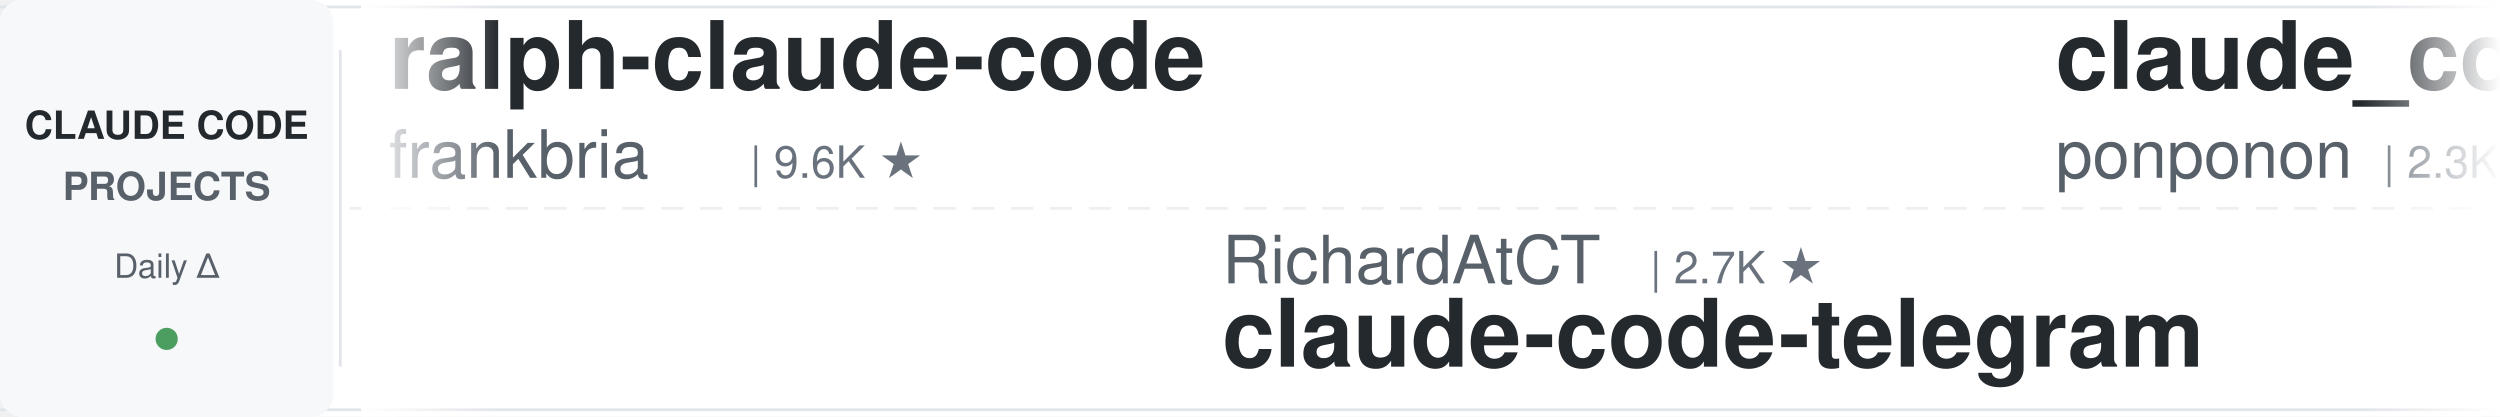
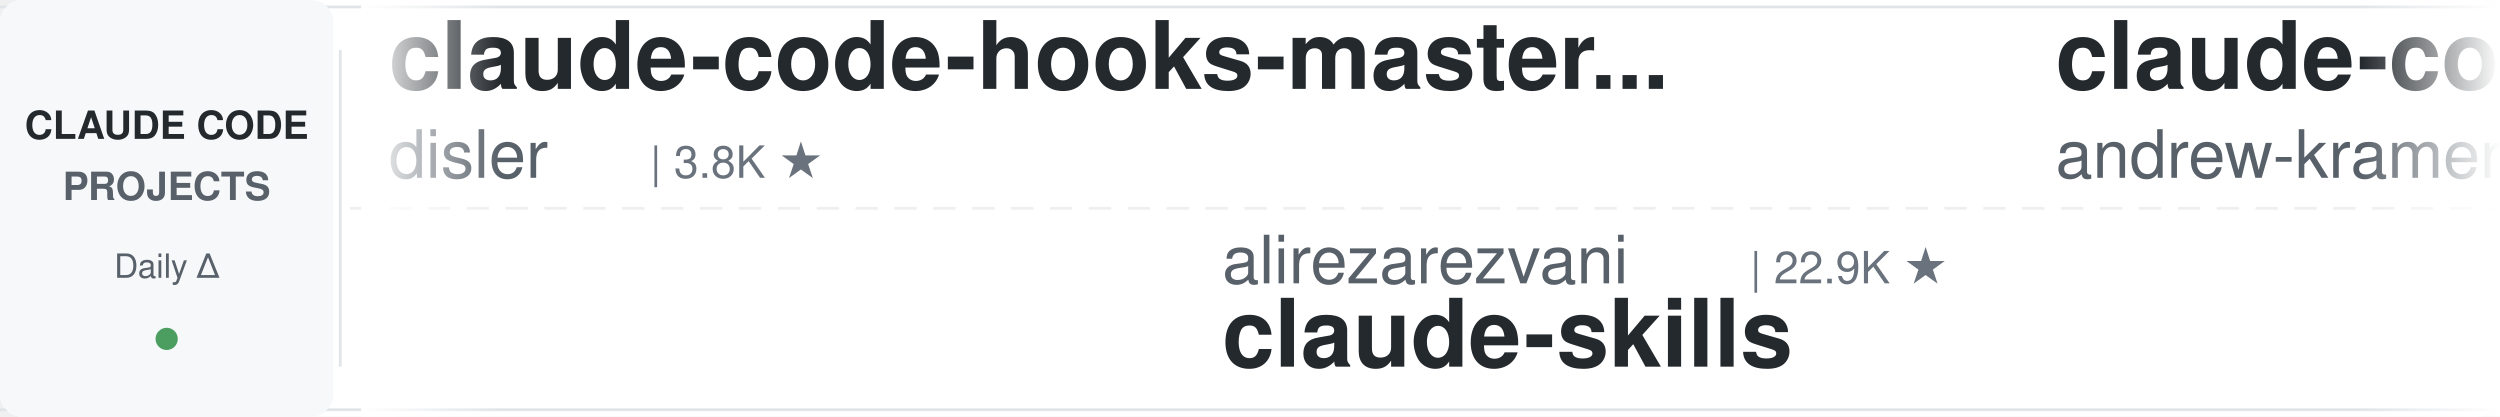
<svg xmlns="http://www.w3.org/2000/svg" width="900" height="150">
  <defs>
    <linearGradient id="leftFade" x1="0%" y1="0%" x2="100%" y2="0%">
      <stop offset="0%" style="stop-color:#ffffff;stop-opacity:1" />
      <stop offset="100%" style="stop-color:#ffffff;stop-opacity:0" />
    </linearGradient>
    <linearGradient id="rightFade" x1="0%" y1="0%" x2="100%" y2="0%">
      <stop offset="0%" style="stop-color:#ffffff;stop-opacity:0" />
      <stop offset="100%" style="stop-color:#ffffff;stop-opacity:1" />
    </linearGradient>
  </defs>
  <rect width="900" height="150" fill="#ffffff" rx="8" />
  <rect x="0" y="2" width="900" height="1" fill="#e1e4e8" />
  <rect x="0" y="147" width="900" height="1" fill="#e1e4e8" />
  <line x1="0" y1="75" x2="900" y2="75" stroke="#e1e4e8" stroke-width="1" stroke-dasharray="8 6" opacity="0.6" />
  <rect x="0" y="0" width="120" height="150" fill="#f6f8fa" rx="8" />
  <text x="60" y="50" font-family="-apple-system, BlinkMacSystemFont, 'Segoe UI', Helvetica, Arial, sans-serif" font-size="14" font-weight="600" fill="#24292e" text-anchor="middle">CLAUDE CODE</text>
  <text x="60" y="72" font-family="-apple-system, BlinkMacSystemFont, 'Segoe UI', Helvetica, Arial, sans-serif" font-size="14" font-weight="600" fill="#586069" text-anchor="middle">PROJECTS</text>
  <text x="60" y="100" font-family="-apple-system, BlinkMacSystemFont, 'Segoe UI', Helvetica, Arial, sans-serif" font-size="12" font-weight="500" fill="#586069" text-anchor="middle">Daily Δ</text>
  <circle cx="60" cy="122" r="4" fill="#22863a" opacity="0.8" />
  <rect x="122" y="18" width="1" height="114" fill="#e1e4e8" />
  <clipPath id="tickerClip">
    <rect x="130" y="0" width="770" height="150" />
  </clipPath>
  <g clip-path="url(#tickerClip)">
    <g id="tickerItems">
      <animateTransform attributeName="transform" attributeType="XML" type="translate" from="0 0" to="-3000 0" dur="54s" repeatCount="indefinite" />
      <g transform="translate(0, 0)">
-         <text x="140" y="32" font-family="-apple-system, BlinkMacSystemFont, 'Segoe UI', Helvetica, Arial, sans-serif" font-size="34" font-weight="600" fill="#24292e">ralph-claude-code</text>
-         <text x="140" y="64" font-family="-apple-system, BlinkMacSystemFont, 'Segoe UI', Helvetica, Arial, sans-serif" font-size="24" font-weight="400" fill="#586069">frankbria</text>
-         <text x="270" y="64" font-family="-apple-system, BlinkMacSystemFont, 'Segoe UI', Helvetica, Arial, sans-serif" font-size="16" font-weight="500" fill="#6a737d">| 9.6K ★</text>
+         <text x="140" y="32" font-family="-apple-system, BlinkMacSystemFont, 'Segoe UI', Helvetica, Arial, sans-serif" font-size="34" font-weight="600" fill="#24292e">claude-code-hooks-master...</text>
+         <text x="140" y="64" font-family="-apple-system, BlinkMacSystemFont, 'Segoe UI', Helvetica, Arial, sans-serif" font-size="24" font-weight="400" fill="#586069">disler</text>
+         <text x="234" y="64" font-family="-apple-system, BlinkMacSystemFont, 'Segoe UI', Helvetica, Arial, sans-serif" font-size="16" font-weight="500" fill="#6a737d">| 3.8K ★</text>
      </g>
      <g transform="translate(300, 0)">
-         <text x="140" y="102" font-family="-apple-system, BlinkMacSystemFont, 'Segoe UI', Helvetica, Arial, sans-serif" font-size="24" font-weight="400" fill="#586069">RichardAtCT</text>
-         <text x="294" y="102" font-family="-apple-system, BlinkMacSystemFont, 'Segoe UI', Helvetica, Arial, sans-serif" font-size="16" font-weight="500" fill="#6a737d">| 2.7K ★</text>
-         <text x="140" y="132" font-family="-apple-system, BlinkMacSystemFont, 'Segoe UI', Helvetica, Arial, sans-serif" font-size="34" font-weight="600" fill="#24292e">claude-code-telegram</text>
+         <text x="140" y="102" font-family="-apple-system, BlinkMacSystemFont, 'Segoe UI', Helvetica, Arial, sans-serif" font-size="24" font-weight="400" fill="#586069">alirezarezvani</text>
+         <text x="330" y="102" font-family="-apple-system, BlinkMacSystemFont, 'Segoe UI', Helvetica, Arial, sans-serif" font-size="16" font-weight="500" fill="#6a737d">| 22.9K ★</text>
+         <text x="140" y="132" font-family="-apple-system, BlinkMacSystemFont, 'Segoe UI', Helvetica, Arial, sans-serif" font-size="34" font-weight="600" fill="#24292e">claude-skills</text>
      </g>
      <g transform="translate(600, 0)">
-         <text x="140" y="32" font-family="-apple-system, BlinkMacSystemFont, 'Segoe UI', Helvetica, Arial, sans-serif" font-size="34" font-weight="600" fill="#24292e">claude_code_src</text>
-         <text x="140" y="64" font-family="-apple-system, BlinkMacSystemFont, 'Segoe UI', Helvetica, Arial, sans-serif" font-size="24" font-weight="400" fill="#586069">ponponon</text>
-         <text x="258" y="64" font-family="-apple-system, BlinkMacSystemFont, 'Segoe UI', Helvetica, Arial, sans-serif" font-size="16" font-weight="500" fill="#6a737d">| 2.3K ★</text>
+         <text x="140" y="32" font-family="-apple-system, BlinkMacSystemFont, 'Segoe UI', Helvetica, Arial, sans-serif" font-size="34" font-weight="600" fill="#24292e">claude-code-source-build</text>
+         <text x="140" y="64" font-family="-apple-system, BlinkMacSystemFont, 'Segoe UI', Helvetica, Arial, sans-serif" font-size="24" font-weight="400" fill="#586069">andrew-kramer-inno</text>
+         <text x="378" y="64" font-family="-apple-system, BlinkMacSystemFont, 'Segoe UI', Helvetica, Arial, sans-serif" font-size="16" font-weight="500" fill="#6a737d">| 594 ★</text>
      </g>
      <g transform="translate(900, 0)">
+         <text x="140" y="102" font-family="-apple-system, BlinkMacSystemFont, 'Segoe UI', Helvetica, Arial, sans-serif" font-size="24" font-weight="400" fill="#586069">asgeirtj</text>
+         <text x="258" y="102" font-family="-apple-system, BlinkMacSystemFont, 'Segoe UI', Helvetica, Arial, sans-serif" font-size="16" font-weight="500" fill="#6a737d">| 59.5K ★</text>
+         <text x="140" y="132" font-family="-apple-system, BlinkMacSystemFont, 'Segoe UI', Helvetica, Arial, sans-serif" font-size="34" font-weight="600" fill="#24292e">system_prompts_leaks</text>
+       </g>
+       <g transform="translate(1200, 0)">
+         <text x="140" y="32" font-family="-apple-system, BlinkMacSystemFont, 'Segoe UI', Helvetica, Arial, sans-serif" font-size="34" font-weight="600" fill="#24292e">claude-code-action</text>
+         <text x="140" y="64" font-family="-apple-system, BlinkMacSystemFont, 'Segoe UI', Helvetica, Arial, sans-serif" font-size="24" font-weight="400" fill="#586069">anthropics</text>
+         <text x="282" y="64" font-family="-apple-system, BlinkMacSystemFont, 'Segoe UI', Helvetica, Arial, sans-serif" font-size="16" font-weight="500" fill="#6a737d">| 8.4K ★</text>
+       </g>
+       <g transform="translate(1500, 0)">
+         <text x="140" y="102" font-family="-apple-system, BlinkMacSystemFont, 'Segoe UI', Helvetica, Arial, sans-serif" font-size="24" font-weight="400" fill="#586069">nicedreamzapp</text>
+         <text x="318" y="102" font-family="-apple-system, BlinkMacSystemFont, 'Segoe UI', Helvetica, Arial, sans-serif" font-size="16" font-weight="500" fill="#6a737d">| 3.0K ★</text>
+         <text x="140" y="132" font-family="-apple-system, BlinkMacSystemFont, 'Segoe UI', Helvetica, Arial, sans-serif" font-size="34" font-weight="600" fill="#24292e">claude-code-local</text>
+       </g>
+       <g transform="translate(1800, 0)">
+         <text x="140" y="32" font-family="-apple-system, BlinkMacSystemFont, 'Segoe UI', Helvetica, Arial, sans-serif" font-size="34" font-weight="600" fill="#24292e">oh-my-claudecode</text>
+         <text x="140" y="64" font-family="-apple-system, BlinkMacSystemFont, 'Segoe UI', Helvetica, Arial, sans-serif" font-size="24" font-weight="400" fill="#586069">Yeachan-Heo</text>
+         <text x="294" y="64" font-family="-apple-system, BlinkMacSystemFont, 'Segoe UI', Helvetica, Arial, sans-serif" font-size="16" font-weight="500" fill="#6a737d">| 38.0K ★</text>
+       </g>
+       <g transform="translate(2100, 0)">
        <text x="140" y="102" font-family="-apple-system, BlinkMacSystemFont, 'Segoe UI', Helvetica, Arial, sans-serif" font-size="24" font-weight="400" fill="#586069">luyao618</text>
        <text x="258" y="102" font-family="-apple-system, BlinkMacSystemFont, 'Segoe UI', Helvetica, Arial, sans-serif" font-size="16" font-weight="500" fill="#6a737d">| 1.6K ★</text>
        <text x="140" y="132" font-family="-apple-system, BlinkMacSystemFont, 'Segoe UI', Helvetica, Arial, sans-serif" font-size="34" font-weight="600" fill="#24292e">Claude-Code-Source-Study</text>
      </g>
-       <g transform="translate(1200, 0)">
-         <text x="140" y="32" font-family="-apple-system, BlinkMacSystemFont, 'Segoe UI', Helvetica, Arial, sans-serif" font-size="34" font-weight="600" fill="#24292e">sc-claude-code-files</text>
-         <text x="140" y="64" font-family="-apple-system, BlinkMacSystemFont, 'Segoe UI', Helvetica, Arial, sans-serif" font-size="24" font-weight="400" fill="#586069">https-deeplearning-ai</text>
-         <text x="414" y="64" font-family="-apple-system, BlinkMacSystemFont, 'Segoe UI', Helvetica, Arial, sans-serif" font-size="16" font-weight="500" fill="#6a737d">| 535 ★</text>
-       </g>
-       <g transform="translate(1500, 0)">
-         <text x="140" y="102" font-family="-apple-system, BlinkMacSystemFont, 'Segoe UI', Helvetica, Arial, sans-serif" font-size="24" font-weight="400" fill="#586069">disler</text>
-         <text x="234" y="102" font-family="-apple-system, BlinkMacSystemFont, 'Segoe UI', Helvetica, Arial, sans-serif" font-size="16" font-weight="500" fill="#6a737d">| 3.8K ★</text>
-         <text x="140" y="132" font-family="-apple-system, BlinkMacSystemFont, 'Segoe UI', Helvetica, Arial, sans-serif" font-size="34" font-weight="600" fill="#24292e">claude-code-hooks-master...</text>
-       </g>
-       <g transform="translate(1800, 0)">
-         <text x="140" y="32" font-family="-apple-system, BlinkMacSystemFont, 'Segoe UI', Helvetica, Arial, sans-serif" font-size="34" font-weight="600" fill="#24292e">claude-code-plugins-plus...</text>
-         <text x="140" y="64" font-family="-apple-system, BlinkMacSystemFont, 'Segoe UI', Helvetica, Arial, sans-serif" font-size="24" font-weight="400" fill="#586069">jeremylongshore</text>
-         <text x="342" y="64" font-family="-apple-system, BlinkMacSystemFont, 'Segoe UI', Helvetica, Arial, sans-serif" font-size="16" font-weight="500" fill="#6a737d">| 2.5K ★</text>
-       </g>
-       <g transform="translate(2100, 0)">
-         <text x="140" y="102" font-family="-apple-system, BlinkMacSystemFont, 'Segoe UI', Helvetica, Arial, sans-serif" font-size="24" font-weight="400" fill="#586069">lintsinghua</text>
-         <text x="294" y="102" font-family="-apple-system, BlinkMacSystemFont, 'Segoe UI', Helvetica, Arial, sans-serif" font-size="16" font-weight="500" fill="#6a737d">| 4.0K ★</text>
-         <text x="140" y="132" font-family="-apple-system, BlinkMacSystemFont, 'Segoe UI', Helvetica, Arial, sans-serif" font-size="34" font-weight="600" fill="#24292e">claude-code-book</text>
-       </g>
      <g transform="translate(2400, 0)">
-         <text x="140" y="32" font-family="-apple-system, BlinkMacSystemFont, 'Segoe UI', Helvetica, Arial, sans-serif" font-size="34" font-weight="600" fill="#24292e">arcads-claude-code</text>
-         <text x="140" y="64" font-family="-apple-system, BlinkMacSystemFont, 'Segoe UI', Helvetica, Arial, sans-serif" font-size="24" font-weight="400" fill="#586069">krusemediallc</text>
-         <text x="318" y="64" font-family="-apple-system, BlinkMacSystemFont, 'Segoe UI', Helvetica, Arial, sans-serif" font-size="16" font-weight="500" fill="#6a737d">| 1.0K ★</text>
+         <text x="140" y="32" font-family="-apple-system, BlinkMacSystemFont, 'Segoe UI', Helvetica, Arial, sans-serif" font-size="34" font-weight="600" fill="#24292e">claude-code-security-rev...</text>
+         <text x="140" y="64" font-family="-apple-system, BlinkMacSystemFont, 'Segoe UI', Helvetica, Arial, sans-serif" font-size="24" font-weight="400" fill="#586069">anthropics</text>
+         <text x="282" y="64" font-family="-apple-system, BlinkMacSystemFont, 'Segoe UI', Helvetica, Arial, sans-serif" font-size="16" font-weight="500" fill="#6a737d">| 5.6K ★</text>
      </g>
      <g transform="translate(2700, 0)">
-         <text x="140" y="102" font-family="-apple-system, BlinkMacSystemFont, 'Segoe UI', Helvetica, Arial, sans-serif" font-size="24" font-weight="400" fill="#586069">Njengah</text>
-         <text x="246" y="102" font-family="-apple-system, BlinkMacSystemFont, 'Segoe UI', Helvetica, Arial, sans-serif" font-size="16" font-weight="500" fill="#6a737d">| 1.9K ★</text>
-         <text x="140" y="132" font-family="-apple-system, BlinkMacSystemFont, 'Segoe UI', Helvetica, Arial, sans-serif" font-size="34" font-weight="600" fill="#24292e">claude-code-cheat-sheet</text>
+         <text x="140" y="102" font-family="-apple-system, BlinkMacSystemFont, 'Segoe UI', Helvetica, Arial, sans-serif" font-size="24" font-weight="400" fill="#586069">fuergaosi233</text>
+         <text x="306" y="102" font-family="-apple-system, BlinkMacSystemFont, 'Segoe UI', Helvetica, Arial, sans-serif" font-size="16" font-weight="500" fill="#6a737d">| 2.8K ★</text>
+         <text x="140" y="132" font-family="-apple-system, BlinkMacSystemFont, 'Segoe UI', Helvetica, Arial, sans-serif" font-size="34" font-weight="600" fill="#24292e">claude-code-proxy</text>
      </g>
      <g transform="translate(3000, 0)">
-         <text x="140" y="32" font-family="-apple-system, BlinkMacSystemFont, 'Segoe UI', Helvetica, Arial, sans-serif" font-size="34" font-weight="600" fill="#24292e">ralph-claude-code</text>
-         <text x="140" y="64" font-family="-apple-system, BlinkMacSystemFont, 'Segoe UI', Helvetica, Arial, sans-serif" font-size="24" font-weight="400" fill="#586069">frankbria</text>
-         <text x="270" y="64" font-family="-apple-system, BlinkMacSystemFont, 'Segoe UI', Helvetica, Arial, sans-serif" font-size="16" font-weight="500" fill="#6a737d">| 9.6K ★</text>
+         <text x="140" y="32" font-family="-apple-system, BlinkMacSystemFont, 'Segoe UI', Helvetica, Arial, sans-serif" font-size="34" font-weight="600" fill="#24292e">claude-code-hooks-master...</text>
+         <text x="140" y="64" font-family="-apple-system, BlinkMacSystemFont, 'Segoe UI', Helvetica, Arial, sans-serif" font-size="24" font-weight="400" fill="#586069">disler</text>
+         <text x="234" y="64" font-family="-apple-system, BlinkMacSystemFont, 'Segoe UI', Helvetica, Arial, sans-serif" font-size="16" font-weight="500" fill="#6a737d">| 3.8K ★</text>
      </g>
      <g transform="translate(3300, 0)">
-         <text x="140" y="102" font-family="-apple-system, BlinkMacSystemFont, 'Segoe UI', Helvetica, Arial, sans-serif" font-size="24" font-weight="400" fill="#586069">RichardAtCT</text>
-         <text x="294" y="102" font-family="-apple-system, BlinkMacSystemFont, 'Segoe UI', Helvetica, Arial, sans-serif" font-size="16" font-weight="500" fill="#6a737d">| 2.7K ★</text>
-         <text x="140" y="132" font-family="-apple-system, BlinkMacSystemFont, 'Segoe UI', Helvetica, Arial, sans-serif" font-size="34" font-weight="600" fill="#24292e">claude-code-telegram</text>
+         <text x="140" y="102" font-family="-apple-system, BlinkMacSystemFont, 'Segoe UI', Helvetica, Arial, sans-serif" font-size="24" font-weight="400" fill="#586069">alirezarezvani</text>
+         <text x="330" y="102" font-family="-apple-system, BlinkMacSystemFont, 'Segoe UI', Helvetica, Arial, sans-serif" font-size="16" font-weight="500" fill="#6a737d">| 22.9K ★</text>
+         <text x="140" y="132" font-family="-apple-system, BlinkMacSystemFont, 'Segoe UI', Helvetica, Arial, sans-serif" font-size="34" font-weight="600" fill="#24292e">claude-skills</text>
      </g>
      <g transform="translate(3600, 0)">
-         <text x="140" y="32" font-family="-apple-system, BlinkMacSystemFont, 'Segoe UI', Helvetica, Arial, sans-serif" font-size="34" font-weight="600" fill="#24292e">claude_code_src</text>
-         <text x="140" y="64" font-family="-apple-system, BlinkMacSystemFont, 'Segoe UI', Helvetica, Arial, sans-serif" font-size="24" font-weight="400" fill="#586069">ponponon</text>
-         <text x="258" y="64" font-family="-apple-system, BlinkMacSystemFont, 'Segoe UI', Helvetica, Arial, sans-serif" font-size="16" font-weight="500" fill="#6a737d">| 2.3K ★</text>
+         <text x="140" y="32" font-family="-apple-system, BlinkMacSystemFont, 'Segoe UI', Helvetica, Arial, sans-serif" font-size="34" font-weight="600" fill="#24292e">claude-code-source-build</text>
+         <text x="140" y="64" font-family="-apple-system, BlinkMacSystemFont, 'Segoe UI', Helvetica, Arial, sans-serif" font-size="24" font-weight="400" fill="#586069">andrew-kramer-inno</text>
+         <text x="378" y="64" font-family="-apple-system, BlinkMacSystemFont, 'Segoe UI', Helvetica, Arial, sans-serif" font-size="16" font-weight="500" fill="#6a737d">| 594 ★</text>
      </g>
      <g transform="translate(3900, 0)">
-         <text x="140" y="102" font-family="-apple-system, BlinkMacSystemFont, 'Segoe UI', Helvetica, Arial, sans-serif" font-size="24" font-weight="400" fill="#586069">luyao618</text>
-         <text x="258" y="102" font-family="-apple-system, BlinkMacSystemFont, 'Segoe UI', Helvetica, Arial, sans-serif" font-size="16" font-weight="500" fill="#6a737d">| 1.6K ★</text>
-         <text x="140" y="132" font-family="-apple-system, BlinkMacSystemFont, 'Segoe UI', Helvetica, Arial, sans-serif" font-size="34" font-weight="600" fill="#24292e">Claude-Code-Source-Study</text>
+         <text x="140" y="102" font-family="-apple-system, BlinkMacSystemFont, 'Segoe UI', Helvetica, Arial, sans-serif" font-size="24" font-weight="400" fill="#586069">asgeirtj</text>
+         <text x="258" y="102" font-family="-apple-system, BlinkMacSystemFont, 'Segoe UI', Helvetica, Arial, sans-serif" font-size="16" font-weight="500" fill="#6a737d">| 59.5K ★</text>
+         <text x="140" y="132" font-family="-apple-system, BlinkMacSystemFont, 'Segoe UI', Helvetica, Arial, sans-serif" font-size="34" font-weight="600" fill="#24292e">system_prompts_leaks</text>
      </g>
    </g>
  </g>
  <rect x="130" y="0" width="50" height="150" fill="url(#leftFade)" />
  <rect x="850" y="0" width="50" height="150" fill="url(#rightFade)" />
</svg>
